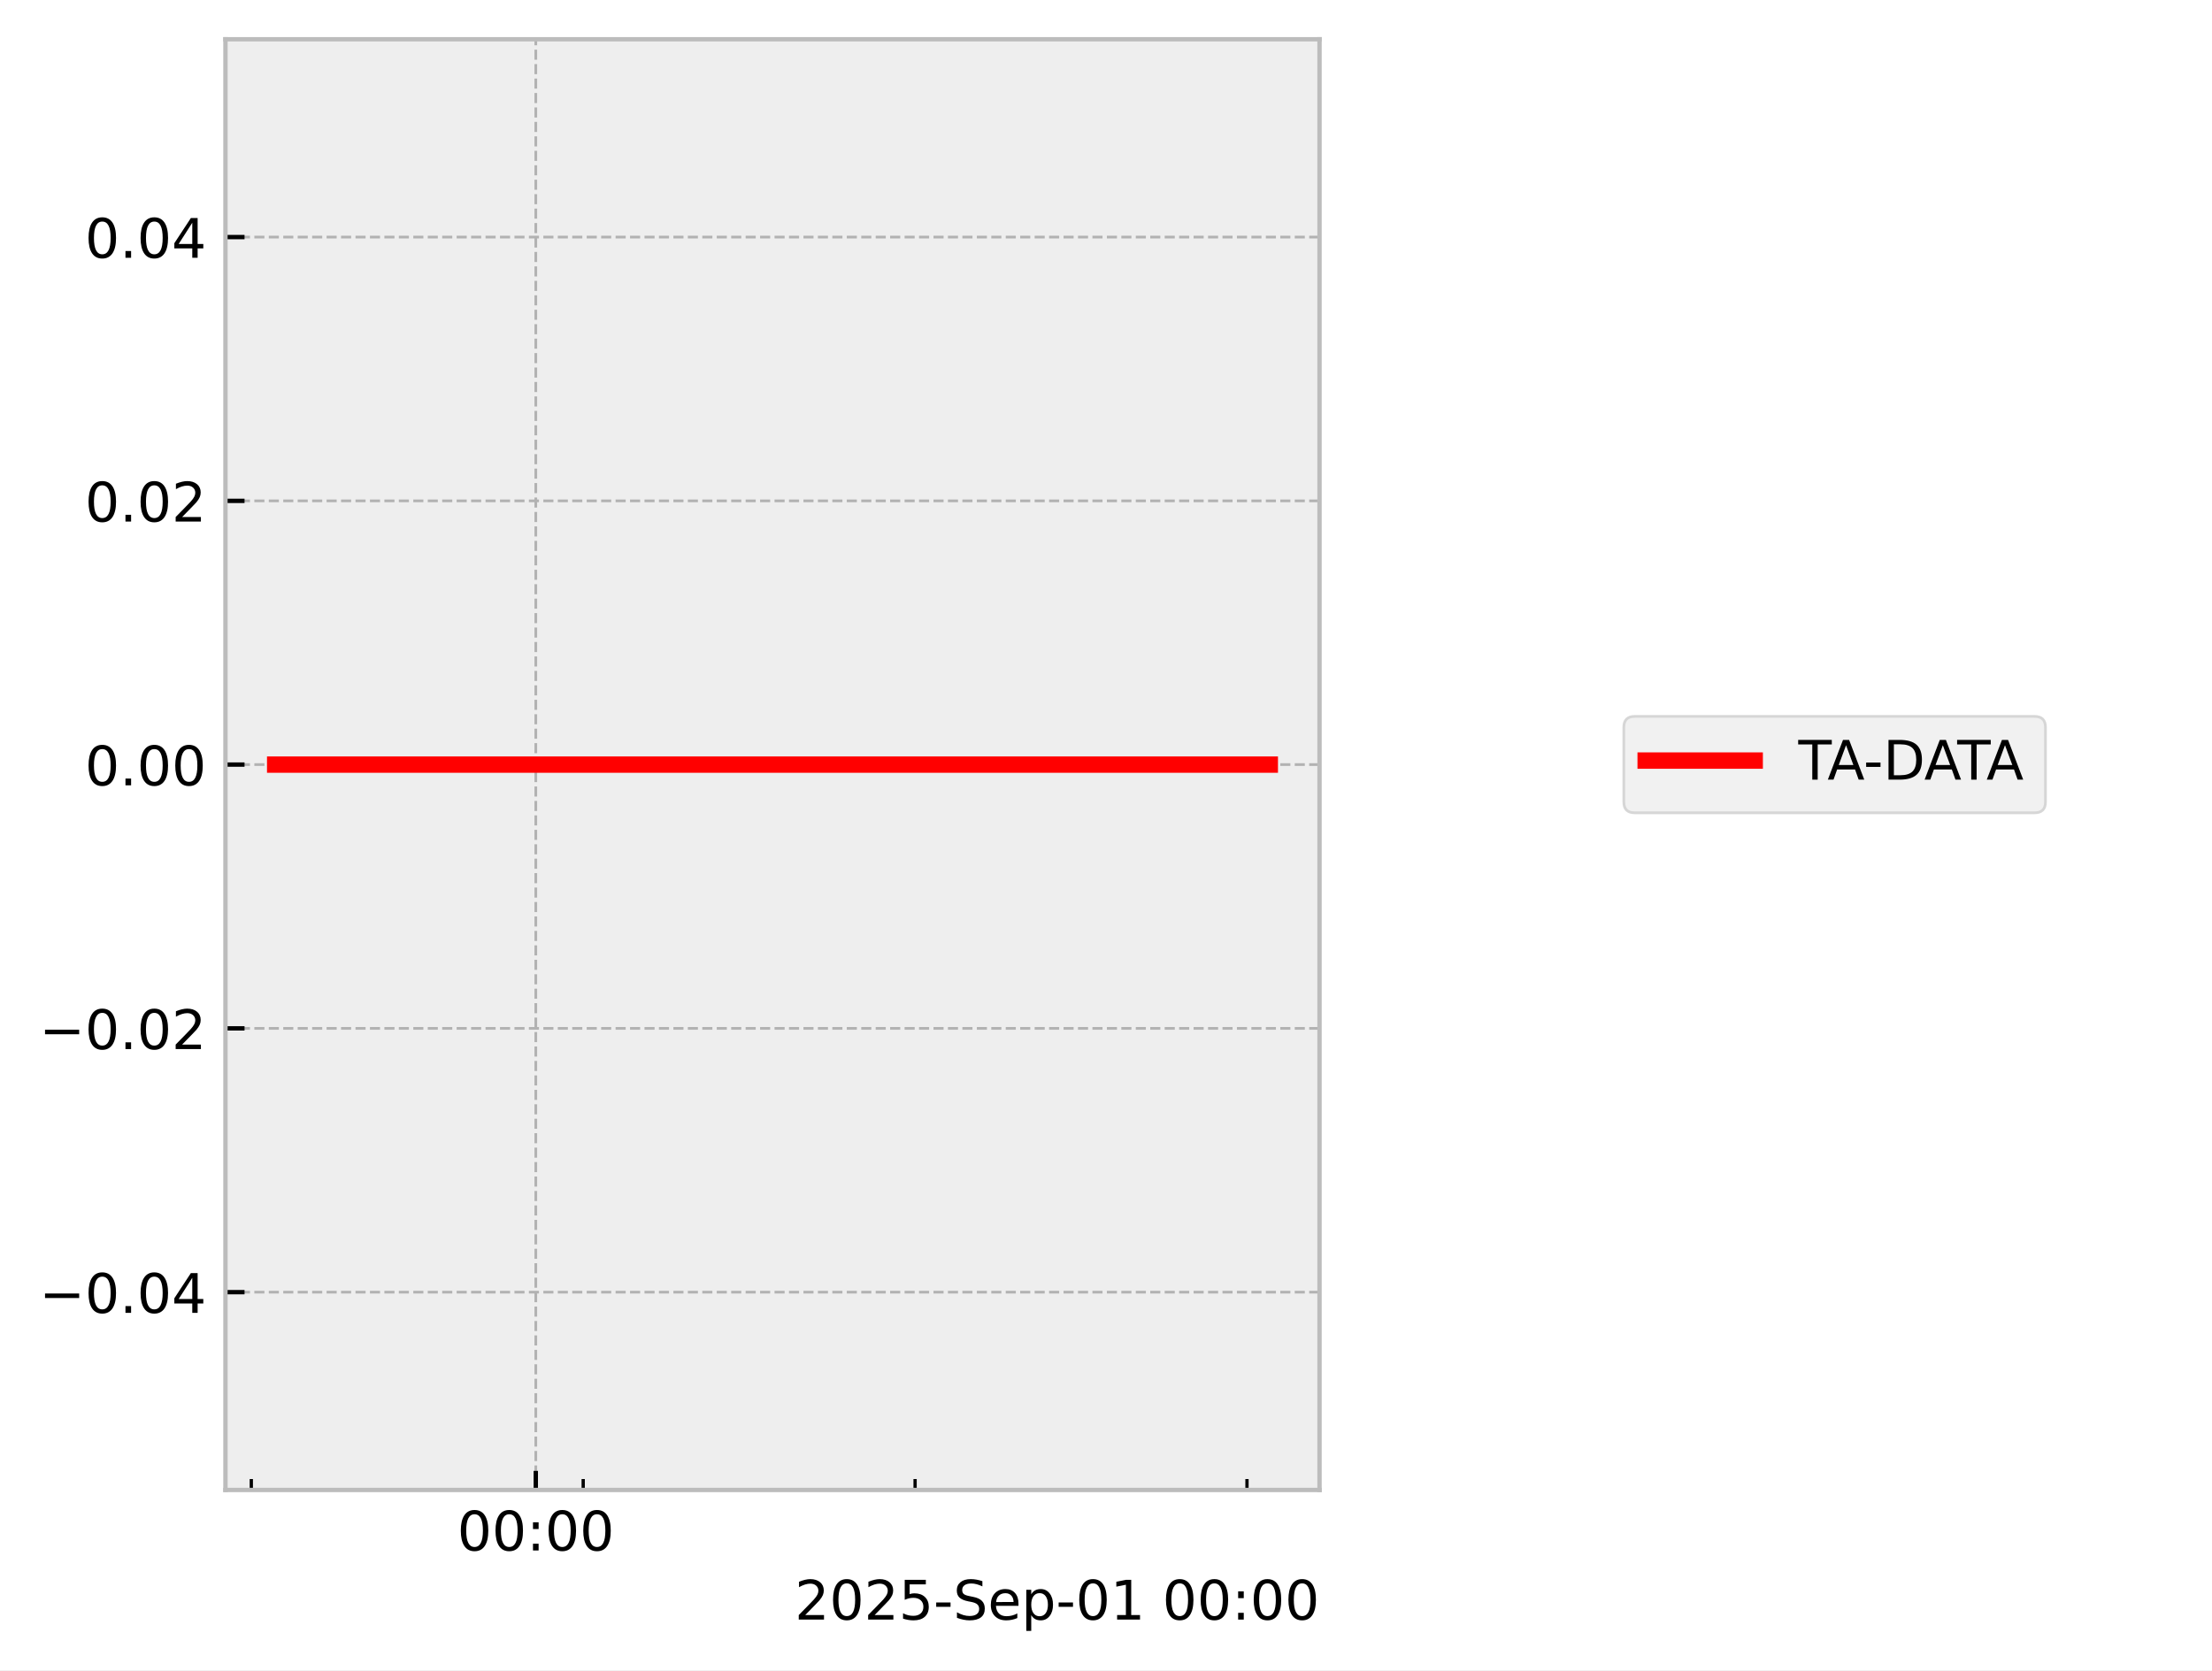
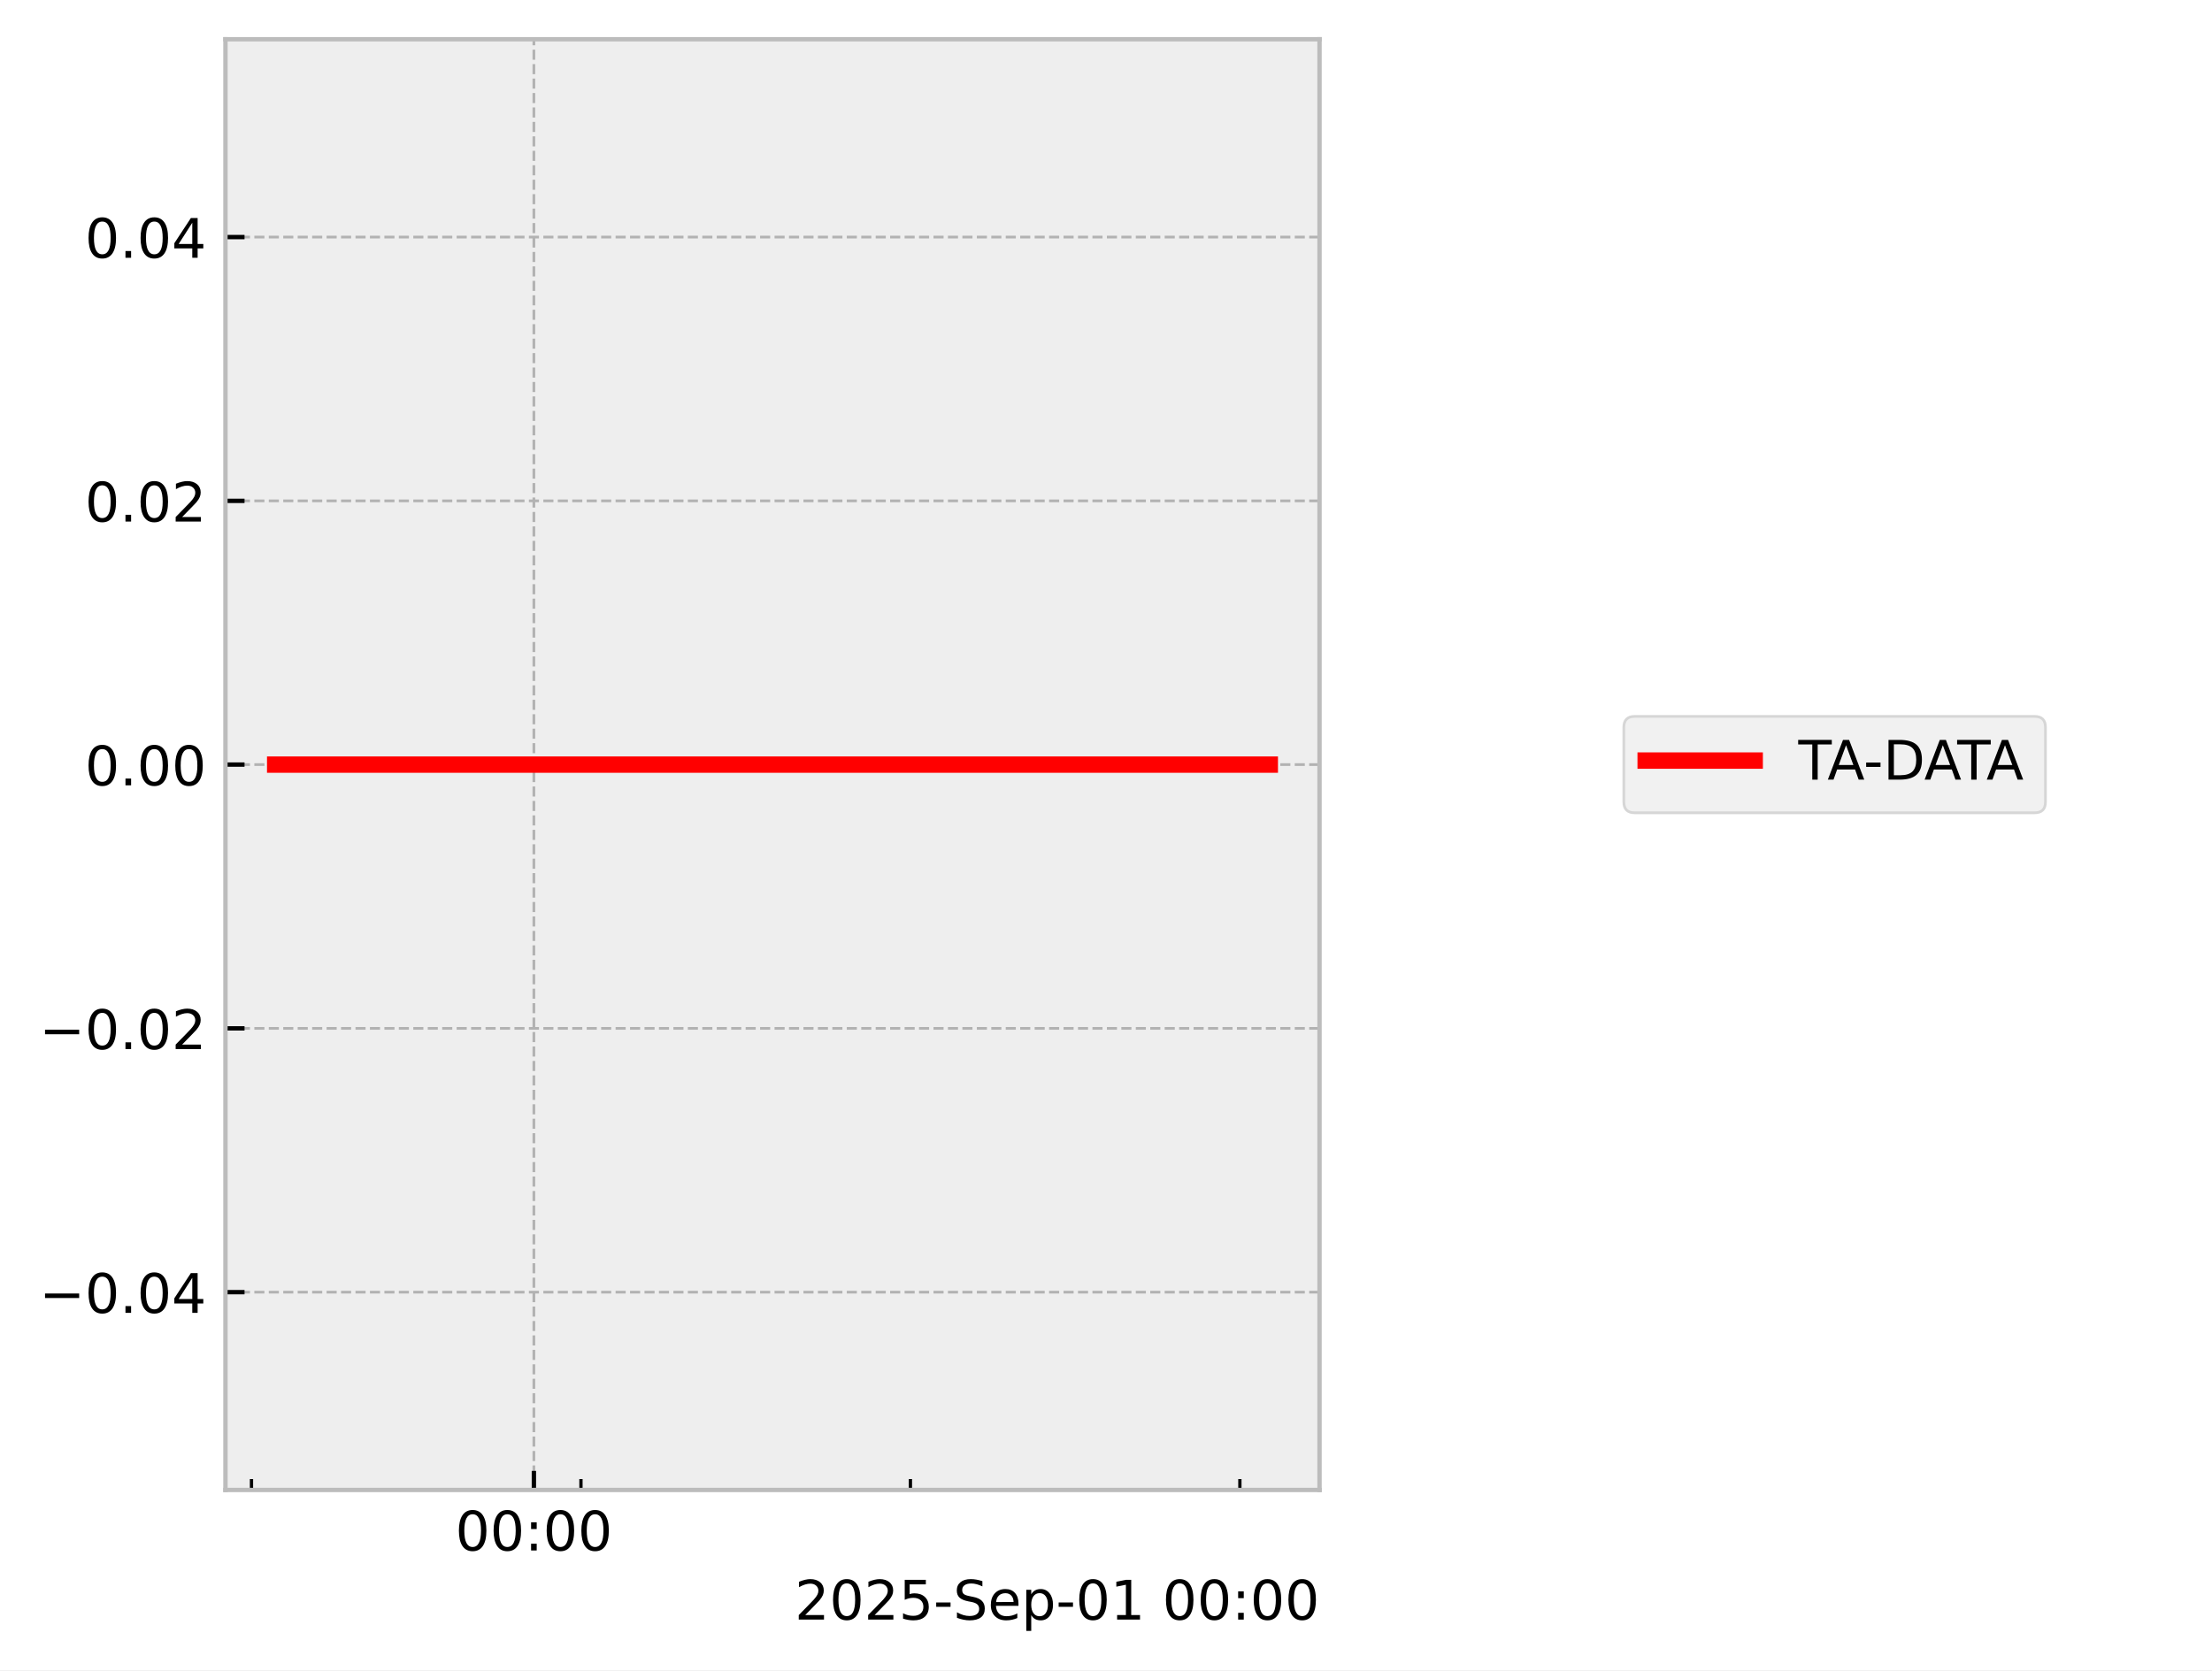
<svg xmlns="http://www.w3.org/2000/svg" xmlns:xlink="http://www.w3.org/1999/xlink" width="405.665pt" height="306.368pt" viewBox="0 0 405.665 306.368" version="1.1">
  <defs>
    <style type="text/css">*{stroke-linejoin: round; stroke-linecap: butt}</style>
  </defs>
  <g id="figure_1">
    <g id="patch_1">
      <path d="M 0 306.368  L 405.665 306.368  L 405.665 0  L 0 0  z " style="fill: #ffffff" />
    </g>
    <g id="axes_1">
      <g id="patch_2">
        <path d="M 41.345 273.312  L 241.991 273.312  L 241.991 7.2  L 41.345 7.2  z " style="fill: #eeeeee" />
      </g>
      <g id="matplotlib.axis_1">
        <g id="xtick_1">
          <g id="line2d_1">
-             <path d="M 98.26 273.312  L 98.26 7.2  " clip-path="url(#p1090869975)" style="fill: none; stroke-dasharray: 1.85,0.8; stroke-dashoffset: 0; stroke: #b2b2b2; stroke-width: 0.5" />
+             <path d="M 97.911 273.312  L 97.911 7.2  " clip-path="url(#p714e824f5b)" style="fill: none; stroke-dasharray: 1.85,0.8; stroke-dashoffset: 0; stroke: #b2b2b2; stroke-width: 0.5" />
          </g>
          <g id="line2d_2">
            <defs>
-               <path id="m2d5690d3db" d="M 0 0  L 0 -3.5  " style="stroke: #000000; stroke-width: 0.8" />
-             </defs>
-             <g>
-               <use xlink:href="#m2d5690d3db" x="98.26" y="273.312" style="stroke: #000000; stroke-width: 0.8" />
+               <path id="m3f83fd142b" d="M 0 0  L 0 -3.5  " style="stroke: #000000; stroke-width: 0.8" />
+             </defs>
+             <g>
+               <use xlink:href="#m3f83fd142b" x="97.911" y="273.312" style="stroke: #000000; stroke-width: 0.8" />
            </g>
          </g>
          <g id="text_1">
-             <g transform="translate(83.85054 284.4104) scale(0.1 -0.1)">
+             <g transform="translate(83.50145 284.4104) scale(0.1 -0.1)">
              <defs>
                <path id="DejaVuSans-30" d="M 2034 4250  Q 1547 4250 1301 3770  Q 1056 3291 1056 2328  Q 1056 1369 1301 889  Q 1547 409 2034 409  Q 2525 409 2770 889  Q 3016 1369 3016 2328  Q 3016 3291 2770 3770  Q 2525 4250 2034 4250  z M 2034 4750  Q 2819 4750 3233 4129  Q 3647 3509 3647 2328  Q 3647 1150 3233 529  Q 2819 -91 2034 -91  Q 1250 -91 836 529  Q 422 1150 422 2328  Q 422 3509 836 4129  Q 1250 4750 2034 4750  z " transform="scale(0.015625)" />
                <path id="DejaVuSans-3a" d="M 750 794  L 1409 794  L 1409 0  L 750 0  L 750 794  z M 750 3309  L 1409 3309  L 1409 2516  L 750 2516  L 750 3309  z " transform="scale(0.015625)" />
              </defs>
              <use xlink:href="#DejaVuSans-30" />
              <use xlink:href="#DejaVuSans-30" transform="translate(63.62305 0)" />
              <use xlink:href="#DejaVuSans-3a" transform="translate(127.2461 0)" />
              <use xlink:href="#DejaVuSans-30" transform="translate(160.9375 0)" />
              <use xlink:href="#DejaVuSans-30" transform="translate(224.5605 0)" />
            </g>
          </g>
        </g>
        <g id="xtick_2">
          <g id="line2d_3">
            <defs>
-               <path id="m642f2aa9af" d="M 0 0  L 0 -2  " style="stroke: #000000; stroke-width: 0.6" />
-             </defs>
-             <g>
-               <use xlink:href="#m642f2aa9af" x="46.089" y="273.312" style="stroke: #000000; stroke-width: 0.6" />
+               <path id="m35b51b7e0a" d="M 0 0  L 0 -2  " style="stroke: #000000; stroke-width: 0.6" />
+             </defs>
+             <g>
+               <use xlink:href="#m35b51b7e0a" x="46.121" y="273.312" style="stroke: #000000; stroke-width: 0.6" />
            </g>
          </g>
        </g>
        <g id="xtick_3">
          <g id="line2d_4">
            <g>
-               <use xlink:href="#m642f2aa9af" x="106.955" y="273.312" style="stroke: #000000; stroke-width: 0.6" />
+               <use xlink:href="#m35b51b7e0a" x="106.542" y="273.312" style="stroke: #000000; stroke-width: 0.6" />
            </g>
          </g>
        </g>
        <g id="xtick_4">
          <g id="line2d_5">
            <g>
-               <use xlink:href="#m642f2aa9af" x="167.821" y="273.312" style="stroke: #000000; stroke-width: 0.6" />
+               <use xlink:href="#m35b51b7e0a" x="166.964" y="273.312" style="stroke: #000000; stroke-width: 0.6" />
            </g>
          </g>
        </g>
        <g id="xtick_5">
          <g id="line2d_6">
            <g>
-               <use xlink:href="#m642f2aa9af" x="228.687" y="273.312" style="stroke: #000000; stroke-width: 0.6" />
+               <use xlink:href="#m35b51b7e0a" x="227.385" y="273.312" style="stroke: #000000; stroke-width: 0.6" />
            </g>
          </g>
        </g>
        <g id="text_2">
          <g transform="translate(145.7537 297.0886) scale(0.1 -0.1)">
            <defs>
              <path id="DejaVuSans-32" d="M 1228 531  L 3431 531  L 3431 0  L 469 0  L 469 531  Q 828 903 1448 1529  Q 2069 2156 2228 2338  Q 2531 2678 2651 2914  Q 2772 3150 2772 3378  Q 2772 3750 2511 3984  Q 2250 4219 1831 4219  Q 1534 4219 1204 4116  Q 875 4013 500 3803  L 500 4441  Q 881 4594 1212 4672  Q 1544 4750 1819 4750  Q 2544 4750 2975 4387  Q 3406 4025 3406 3419  Q 3406 3131 3298 2873  Q 3191 2616 2906 2266  Q 2828 2175 2409 1742  Q 1991 1309 1228 531  z " transform="scale(0.015625)" />
              <path id="DejaVuSans-35" d="M 691 4666  L 3169 4666  L 3169 4134  L 1269 4134  L 1269 2991  Q 1406 3038 1543 3061  Q 1681 3084 1819 3084  Q 2600 3084 3056 2656  Q 3513 2228 3513 1497  Q 3513 744 3044 326  Q 2575 -91 1722 -91  Q 1428 -91 1123 -41  Q 819 9 494 109  L 494 744  Q 775 591 1075 516  Q 1375 441 1709 441  Q 2250 441 2565 725  Q 2881 1009 2881 1497  Q 2881 1984 2565 2268  Q 2250 2553 1709 2553  Q 1456 2553 1204 2497  Q 953 2441 691 2322  L 691 4666  z " transform="scale(0.015625)" />
              <path id="DejaVuSans-2d" d="M 313 2009  L 1997 2009  L 1997 1497  L 313 1497  L 313 2009  z " transform="scale(0.015625)" />
              <path id="DejaVuSans-53" d="M 3425 4513  L 3425 3897  Q 3066 4069 2747 4153  Q 2428 4238 2131 4238  Q 1616 4238 1336 4038  Q 1056 3838 1056 3469  Q 1056 3159 1242 3001  Q 1428 2844 1947 2747  L 2328 2669  Q 3034 2534 3370 2195  Q 3706 1856 3706 1288  Q 3706 609 3251 259  Q 2797 -91 1919 -91  Q 1588 -91 1214 -16  Q 841 59 441 206  L 441 856  Q 825 641 1194 531  Q 1563 422 1919 422  Q 2459 422 2753 634  Q 3047 847 3047 1241  Q 3047 1584 2836 1778  Q 2625 1972 2144 2069  L 1759 2144  Q 1053 2284 737 2584  Q 422 2884 422 3419  Q 422 4038 858 4394  Q 1294 4750 2059 4750  Q 2388 4750 2728 4690  Q 3069 4631 3425 4513  z " transform="scale(0.015625)" />
              <path id="DejaVuSans-65" d="M 3597 1894  L 3597 1613  L 953 1613  Q 991 1019 1311 708  Q 1631 397 2203 397  Q 2534 397 2845 478  Q 3156 559 3463 722  L 3463 178  Q 3153 47 2828 -22  Q 2503 -91 2169 -91  Q 1331 -91 842 396  Q 353 884 353 1716  Q 353 2575 817 3079  Q 1281 3584 2069 3584  Q 2775 3584 3186 3129  Q 3597 2675 3597 1894  z M 3022 2063  Q 3016 2534 2758 2815  Q 2500 3097 2075 3097  Q 1594 3097 1305 2825  Q 1016 2553 972 2059  L 3022 2063  z " transform="scale(0.015625)" />
              <path id="DejaVuSans-70" d="M 1159 525  L 1159 -1331  L 581 -1331  L 581 3500  L 1159 3500  L 1159 2969  Q 1341 3281 1617 3432  Q 1894 3584 2278 3584  Q 2916 3584 3314 3078  Q 3713 2572 3713 1747  Q 3713 922 3314 415  Q 2916 -91 2278 -91  Q 1894 -91 1617 61  Q 1341 213 1159 525  z M 3116 1747  Q 3116 2381 2855 2742  Q 2594 3103 2138 3103  Q 1681 3103 1420 2742  Q 1159 2381 1159 1747  Q 1159 1113 1420 752  Q 1681 391 2138 391  Q 2594 391 2855 752  Q 3116 1113 3116 1747  z " transform="scale(0.015625)" />
              <path id="DejaVuSans-31" d="M 794 531  L 1825 531  L 1825 4091  L 703 3866  L 703 4441  L 1819 4666  L 2450 4666  L 2450 531  L 3481 531  L 3481 0  L 794 0  L 794 531  z " transform="scale(0.015625)" />
              <path id="DejaVuSans-20" transform="scale(0.015625)" />
            </defs>
            <use xlink:href="#DejaVuSans-32" />
            <use xlink:href="#DejaVuSans-30" transform="translate(63.62305 0)" />
            <use xlink:href="#DejaVuSans-32" transform="translate(127.2461 0)" />
            <use xlink:href="#DejaVuSans-35" transform="translate(190.8691 0)" />
            <use xlink:href="#DejaVuSans-2d" transform="translate(254.4922 0)" />
            <use xlink:href="#DejaVuSans-53" transform="translate(290.5762 0)" />
            <use xlink:href="#DejaVuSans-65" transform="translate(354.0527 0)" />
            <use xlink:href="#DejaVuSans-70" transform="translate(415.5762 0)" />
            <use xlink:href="#DejaVuSans-2d" transform="translate(479.0527 0)" />
            <use xlink:href="#DejaVuSans-30" transform="translate(515.1367 0)" />
            <use xlink:href="#DejaVuSans-31" transform="translate(578.7598 0)" />
            <use xlink:href="#DejaVuSans-20" transform="translate(642.3828 0)" />
            <use xlink:href="#DejaVuSans-30" transform="translate(674.1699 0)" />
            <use xlink:href="#DejaVuSans-30" transform="translate(737.793 0)" />
            <use xlink:href="#DejaVuSans-3a" transform="translate(801.416 0)" />
            <use xlink:href="#DejaVuSans-30" transform="translate(835.1074 0)" />
            <use xlink:href="#DejaVuSans-30" transform="translate(898.7305 0)" />
          </g>
        </g>
      </g>
      <g id="matplotlib.axis_2">
        <g id="ytick_1">
          <g id="line2d_7">
-             <path d="M 41.345 237.024  L 241.991 237.024  " clip-path="url(#p1090869975)" style="fill: none; stroke-dasharray: 1.85,0.8; stroke-dashoffset: 0; stroke: #b2b2b2; stroke-width: 0.5" />
+             <path d="M 41.345 237.024  L 241.991 237.024  " clip-path="url(#p714e824f5b)" style="fill: none; stroke-dasharray: 1.85,0.8; stroke-dashoffset: 0; stroke: #b2b2b2; stroke-width: 0.5" />
          </g>
          <g id="line2d_8">
            <defs>
-               <path id="m18c9c0f4e4" d="M 0 0  L 3.5 0  " style="stroke: #000000; stroke-width: 0.8" />
-             </defs>
-             <g>
-               <use xlink:href="#m18c9c0f4e4" x="41.345" y="237.024" style="stroke: #000000; stroke-width: 0.8" />
+               <path id="m24e9f17968" d="M 0 0  L 3.5 0  " style="stroke: #000000; stroke-width: 0.8" />
+             </defs>
+             <g>
+               <use xlink:href="#m24e9f17968" x="41.345" y="237.024" style="stroke: #000000; stroke-width: 0.8" />
            </g>
          </g>
          <g id="text_3">
            <g transform="translate(7.2 240.8232) scale(0.1 -0.1)">
              <defs>
                <path id="DejaVuSans-2212" d="M 678 2272  L 4684 2272  L 4684 1741  L 678 1741  L 678 2272  z " transform="scale(0.015625)" />
                <path id="DejaVuSans-2e" d="M 684 794  L 1344 794  L 1344 0  L 684 0  L 684 794  z " transform="scale(0.015625)" />
                <path id="DejaVuSans-34" d="M 2419 4116  L 825 1625  L 2419 1625  L 2419 4116  z M 2253 4666  L 3047 4666  L 3047 1625  L 3713 1625  L 3713 1100  L 3047 1100  L 3047 0  L 2419 0  L 2419 1100  L 313 1100  L 313 1709  L 2253 4666  z " transform="scale(0.015625)" />
              </defs>
              <use xlink:href="#DejaVuSans-2212" />
              <use xlink:href="#DejaVuSans-30" transform="translate(83.78906 0)" />
              <use xlink:href="#DejaVuSans-2e" transform="translate(147.4121 0)" />
              <use xlink:href="#DejaVuSans-30" transform="translate(179.1992 0)" />
              <use xlink:href="#DejaVuSans-34" transform="translate(242.8223 0)" />
            </g>
          </g>
        </g>
        <g id="ytick_2">
          <g id="line2d_9">
-             <path d="M 41.345 188.64  L 241.991 188.64  " clip-path="url(#p1090869975)" style="fill: none; stroke-dasharray: 1.85,0.8; stroke-dashoffset: 0; stroke: #b2b2b2; stroke-width: 0.5" />
+             <path d="M 41.345 188.64  L 241.991 188.64  " clip-path="url(#p714e824f5b)" style="fill: none; stroke-dasharray: 1.85,0.8; stroke-dashoffset: 0; stroke: #b2b2b2; stroke-width: 0.5" />
          </g>
          <g id="line2d_10">
            <g>
-               <use xlink:href="#m18c9c0f4e4" x="41.345" y="188.64" style="stroke: #000000; stroke-width: 0.8" />
+               <use xlink:href="#m24e9f17968" x="41.345" y="188.64" style="stroke: #000000; stroke-width: 0.8" />
            </g>
          </g>
          <g id="text_4">
            <g transform="translate(7.2 192.4392) scale(0.1 -0.1)">
              <use xlink:href="#DejaVuSans-2212" />
              <use xlink:href="#DejaVuSans-30" transform="translate(83.78906 0)" />
              <use xlink:href="#DejaVuSans-2e" transform="translate(147.4121 0)" />
              <use xlink:href="#DejaVuSans-30" transform="translate(179.1992 0)" />
              <use xlink:href="#DejaVuSans-32" transform="translate(242.8223 0)" />
            </g>
          </g>
        </g>
        <g id="ytick_3">
          <g id="line2d_11">
-             <path d="M 41.345 140.256  L 241.991 140.256  " clip-path="url(#p1090869975)" style="fill: none; stroke-dasharray: 1.85,0.8; stroke-dashoffset: 0; stroke: #b2b2b2; stroke-width: 0.5" />
+             <path d="M 41.345 140.256  L 241.991 140.256  " clip-path="url(#p714e824f5b)" style="fill: none; stroke-dasharray: 1.85,0.8; stroke-dashoffset: 0; stroke: #b2b2b2; stroke-width: 0.5" />
          </g>
          <g id="line2d_12">
            <g>
-               <use xlink:href="#m18c9c0f4e4" x="41.345" y="140.256" style="stroke: #000000; stroke-width: 0.8" />
+               <use xlink:href="#m24e9f17968" x="41.345" y="140.256" style="stroke: #000000; stroke-width: 0.8" />
            </g>
          </g>
          <g id="text_5">
            <g transform="translate(15.57969 144.0552) scale(0.1 -0.1)">
              <use xlink:href="#DejaVuSans-30" />
              <use xlink:href="#DejaVuSans-2e" transform="translate(63.62305 0)" />
              <use xlink:href="#DejaVuSans-30" transform="translate(95.41016 0)" />
              <use xlink:href="#DejaVuSans-30" transform="translate(159.0332 0)" />
            </g>
          </g>
        </g>
        <g id="ytick_4">
          <g id="line2d_13">
-             <path d="M 41.345 91.872  L 241.991 91.872  " clip-path="url(#p1090869975)" style="fill: none; stroke-dasharray: 1.85,0.8; stroke-dashoffset: 0; stroke: #b2b2b2; stroke-width: 0.5" />
+             <path d="M 41.345 91.872  L 241.991 91.872  " clip-path="url(#p714e824f5b)" style="fill: none; stroke-dasharray: 1.85,0.8; stroke-dashoffset: 0; stroke: #b2b2b2; stroke-width: 0.5" />
          </g>
          <g id="line2d_14">
            <g>
-               <use xlink:href="#m18c9c0f4e4" x="41.345" y="91.872" style="stroke: #000000; stroke-width: 0.8" />
+               <use xlink:href="#m24e9f17968" x="41.345" y="91.872" style="stroke: #000000; stroke-width: 0.8" />
            </g>
          </g>
          <g id="text_6">
            <g transform="translate(15.57969 95.67122) scale(0.1 -0.1)">
              <use xlink:href="#DejaVuSans-30" />
              <use xlink:href="#DejaVuSans-2e" transform="translate(63.62305 0)" />
              <use xlink:href="#DejaVuSans-30" transform="translate(95.41016 0)" />
              <use xlink:href="#DejaVuSans-32" transform="translate(159.0332 0)" />
            </g>
          </g>
        </g>
        <g id="ytick_5">
          <g id="line2d_15">
-             <path d="M 41.345 43.488  L 241.991 43.488  " clip-path="url(#p1090869975)" style="fill: none; stroke-dasharray: 1.85,0.8; stroke-dashoffset: 0; stroke: #b2b2b2; stroke-width: 0.5" />
+             <path d="M 41.345 43.488  L 241.991 43.488  " clip-path="url(#p714e824f5b)" style="fill: none; stroke-dasharray: 1.85,0.8; stroke-dashoffset: 0; stroke: #b2b2b2; stroke-width: 0.5" />
          </g>
          <g id="line2d_16">
            <g>
-               <use xlink:href="#m18c9c0f4e4" x="41.345" y="43.488" style="stroke: #000000; stroke-width: 0.8" />
+               <use xlink:href="#m24e9f17968" x="41.345" y="43.488" style="stroke: #000000; stroke-width: 0.8" />
            </g>
          </g>
          <g id="text_7">
            <g transform="translate(15.57969 47.28722) scale(0.1 -0.1)">
              <use xlink:href="#DejaVuSans-30" />
              <use xlink:href="#DejaVuSans-2e" transform="translate(63.62305 0)" />
              <use xlink:href="#DejaVuSans-30" transform="translate(95.41016 0)" />
              <use xlink:href="#DejaVuSans-34" transform="translate(159.0332 0)" />
            </g>
          </g>
        </g>
      </g>
      <g id="line2d_17">
-         <path d="M 50.466 140.256  L 51.757 140.256  L 58.583 140.256  L 59.635 140.256  L 59.982 140.256  L 60.731 140.256  L 69.819 140.256  L 77.893 140.256  L 182.437 140.256  L 188.614 140.256  L 198.795 140.256  L 224.268 140.256  L 225.943 140.256  L 232.52 140.256  L 232.871 140.256  " clip-path="url(#p1090869975)" style="fill: none; stroke: #ff0000; stroke-width: 3; stroke-linecap: square" />
+         <path d="M 50.466 140.256  L 51.748 140.256  L 58.524 140.256  L 59.568 140.256  L 59.912 140.256  L 60.656 140.256  L 69.678 140.256  L 77.693 140.256  L 181.473 140.256  L 187.605 140.256  L 197.711 140.256  L 222.998 140.256  L 224.661 140.256  L 231.539 140.256  L 232.44 140.256  L 232.871 140.256  " clip-path="url(#p714e824f5b)" style="fill: none; stroke: #ff0000; stroke-width: 3; stroke-linecap: square" />
      </g>
      <g id="patch_3">
        <path d="M 41.345 273.312  L 41.345 7.2  " style="fill: none; stroke: #bcbcbc; stroke-width: 0.8; stroke-linejoin: miter; stroke-linecap: square" />
      </g>
      <g id="patch_4">
        <path d="M 241.991 273.312  L 241.991 7.2  " style="fill: none; stroke: #bcbcbc; stroke-width: 0.8; stroke-linejoin: miter; stroke-linecap: square" />
      </g>
      <g id="patch_5">
        <path d="M 41.345 273.312  L 241.991 273.312  " style="fill: none; stroke: #bcbcbc; stroke-width: 0.8; stroke-linejoin: miter; stroke-linecap: square" />
      </g>
      <g id="patch_6">
        <path d="M 41.345 7.2  L 241.991 7.2  " style="fill: none; stroke: #bcbcbc; stroke-width: 0.8; stroke-linejoin: miter; stroke-linecap: square" />
      </g>
    </g>
    <g id="axes_2">
      <g id="legend_1">
        <g id="patch_7">
          <path d="M 299.801 149.095  L 373.121 149.095  Q 375.121 149.095 375.121 147.095  L 375.121 133.417  Q 375.121 131.417 373.121 131.417  L 299.801 131.417  Q 297.801 131.417 297.801 133.417  L 297.801 147.095  Q 297.801 149.095 299.801 149.095  z " style="fill: #eeeeee; opacity: 0.8; stroke: #cccccc; stroke-width: 0.5; stroke-linejoin: miter" />
        </g>
        <g id="line2d_18">
          <path d="M 301.801 139.515  L 311.801 139.515  L 321.801 139.515  " style="fill: none; stroke: #ff0000; stroke-width: 3; stroke-linecap: square" />
        </g>
        <g id="text_8">
          <g transform="translate(329.8009 143.0154) scale(0.1 -0.1)">
            <defs>
              <path id="DejaVuSans-54" d="M -19 4666  L 3928 4666  L 3928 4134  L 2272 4134  L 2272 0  L 1638 0  L 1638 4134  L -19 4134  L -19 4666  z " transform="scale(0.015625)" />
              <path id="DejaVuSans-41" d="M 2188 4044  L 1331 1722  L 3047 1722  L 2188 4044  z M 1831 4666  L 2547 4666  L 4325 0  L 3669 0  L 3244 1197  L 1141 1197  L 716 0  L 50 0  L 1831 4666  z " transform="scale(0.015625)" />
              <path id="DejaVuSans-44" d="M 1259 4147  L 1259 519  L 2022 519  Q 2988 519 3436 956  Q 3884 1394 3884 2338  Q 3884 3275 3436 3711  Q 2988 4147 2022 4147  L 1259 4147  z M 628 4666  L 1925 4666  Q 3281 4666 3915 4102  Q 4550 3538 4550 2338  Q 4550 1131 3912 565  Q 3275 0 1925 0  L 628 0  L 628 4666  z " transform="scale(0.015625)" />
            </defs>
            <use xlink:href="#DejaVuSans-54" />
            <use xlink:href="#DejaVuSans-41" transform="translate(53.33398 0)" />
            <use xlink:href="#DejaVuSans-2d" transform="translate(119.4922 0)" />
            <use xlink:href="#DejaVuSans-44" transform="translate(155.5762 0)" />
            <use xlink:href="#DejaVuSans-41" transform="translate(230.8281 0)" />
            <use xlink:href="#DejaVuSans-54" transform="translate(291.4863 0)" />
            <use xlink:href="#DejaVuSans-41" transform="translate(344.8203 0)" />
          </g>
        </g>
      </g>
    </g>
  </g>
  <defs>
-     <clipPath id="p1090869975">
+     <clipPath id="p714e824f5b">
      <rect x="41.345" y="7.2" width="200.646" height="266.112" />
    </clipPath>
  </defs>
</svg>
